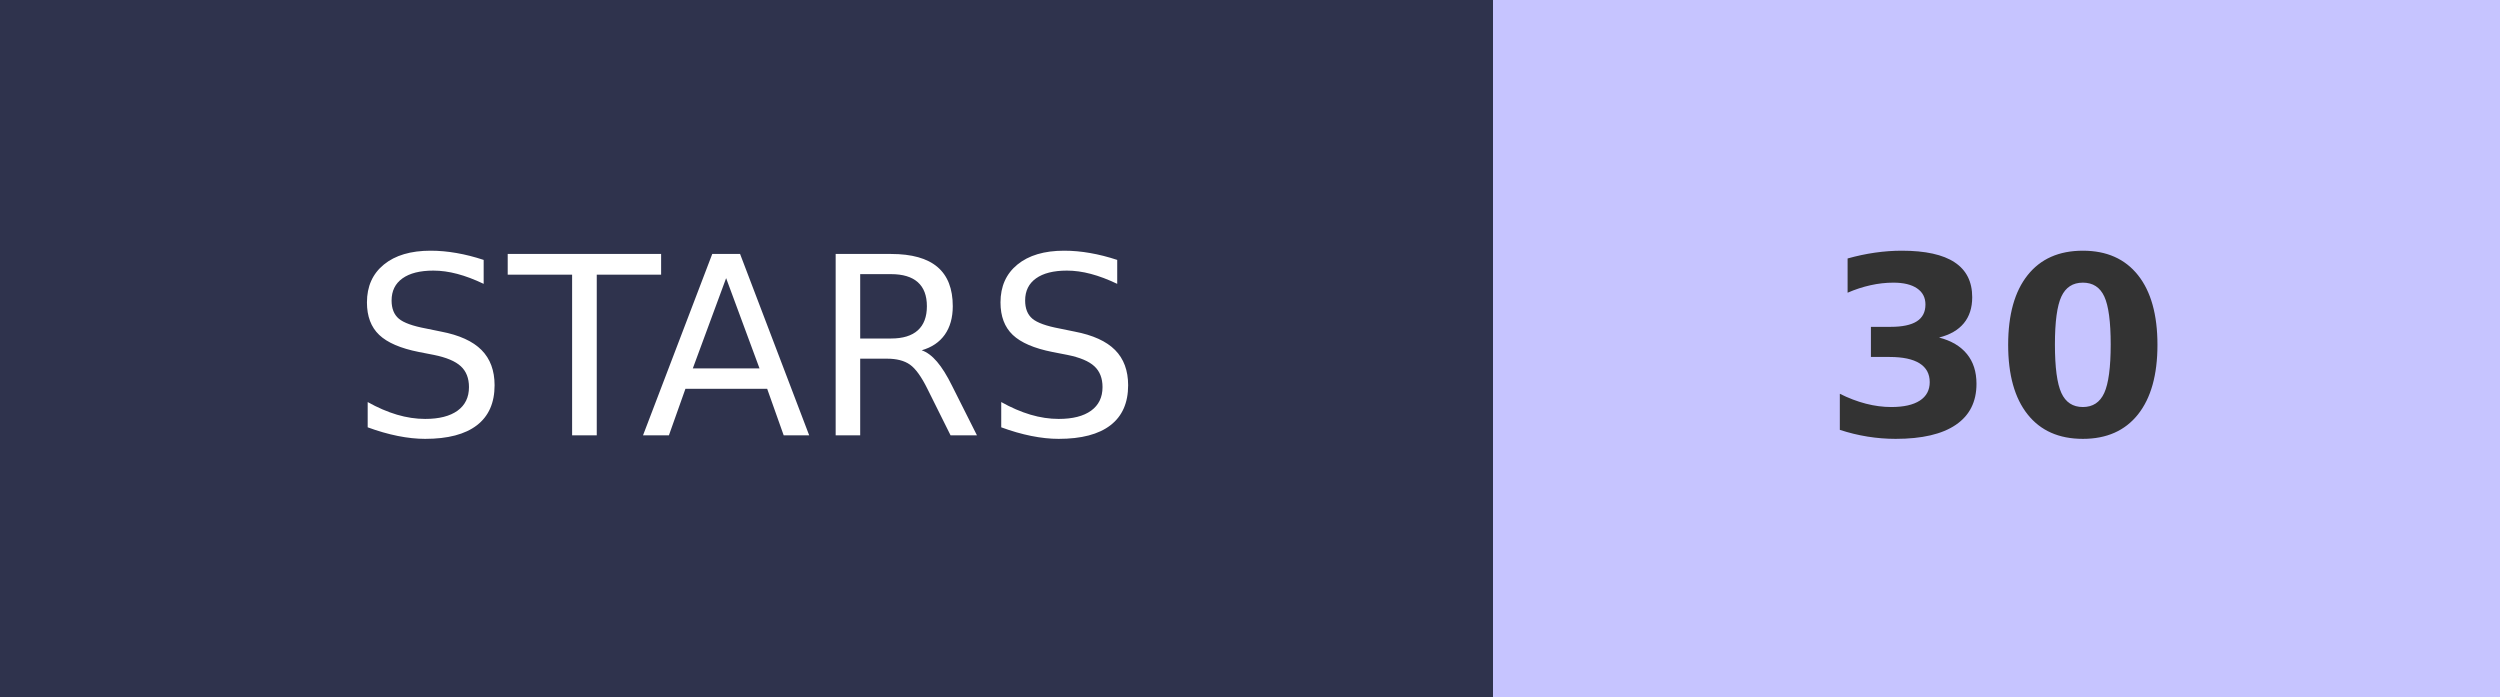
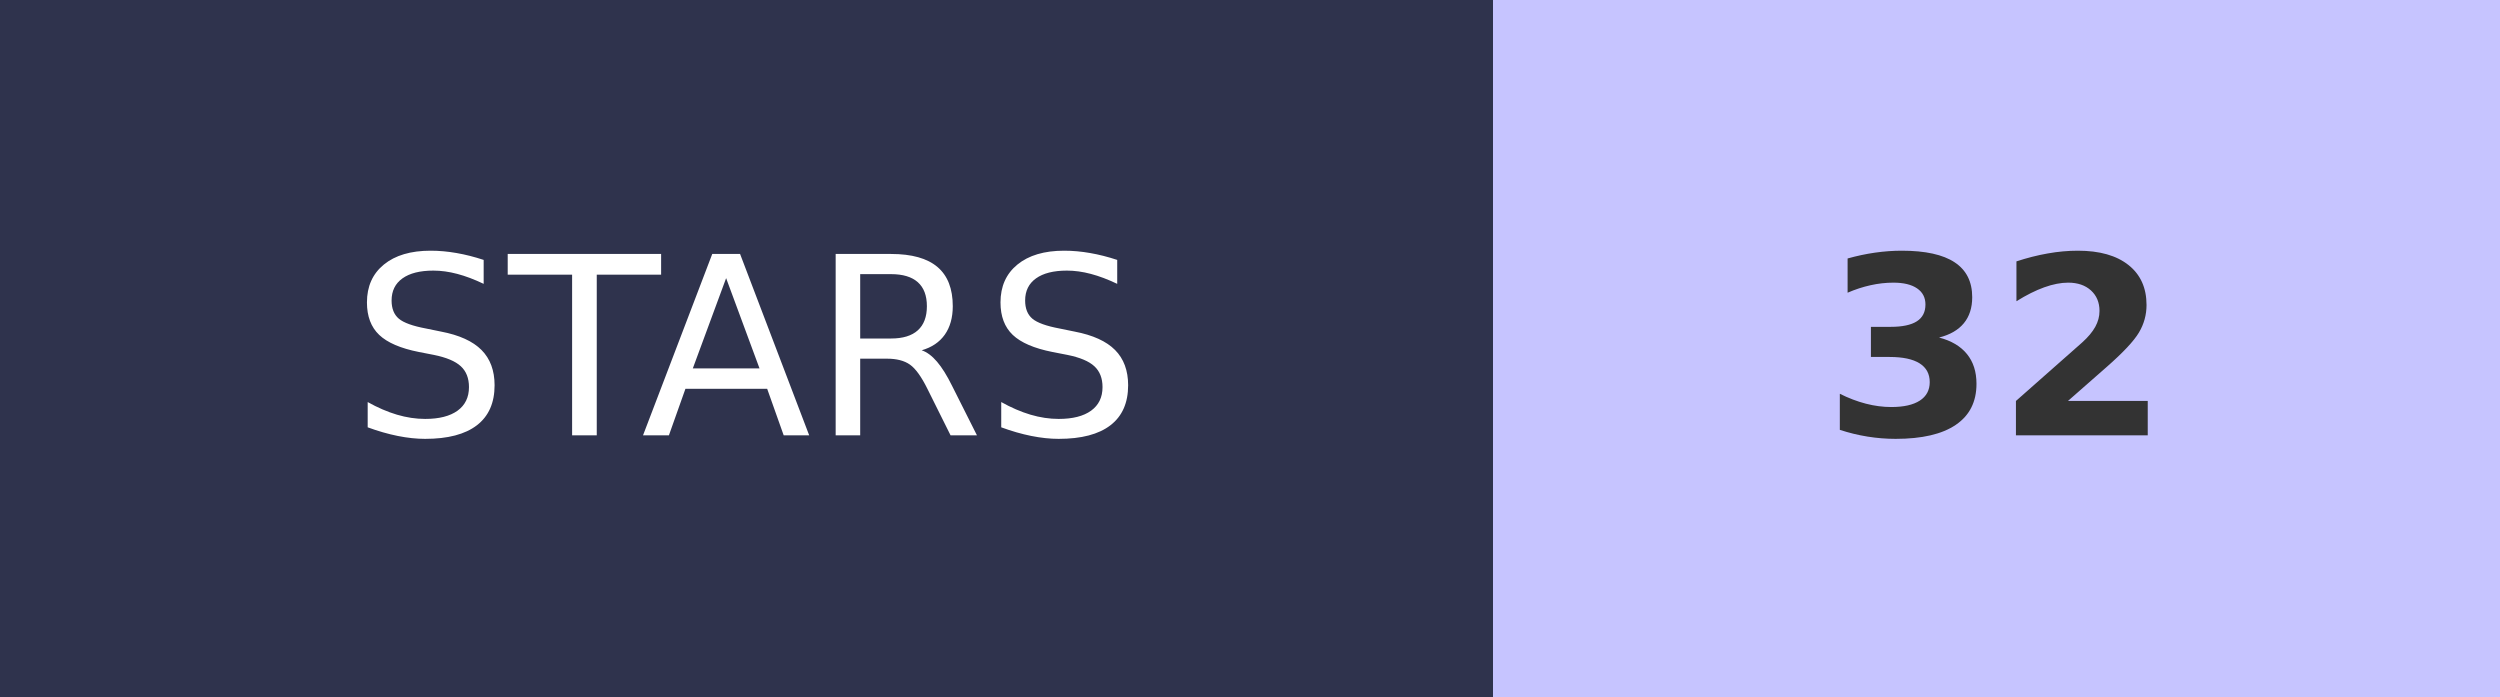
- <svg xmlns="http://www.w3.org/2000/svg" width="100.5" height="28" role="img" aria-label="STARS: 30">
+ <svg xmlns="http://www.w3.org/2000/svg" width="100.5" height="28" role="img" aria-label="STARS: 32">
  <g shape-rendering="crispEdges">
    <rect width="60" height="28" fill="#2F334D" />
    <rect x="60" width="40.5" height="28" fill="#C6C4FF" />
  </g>
  <g fill="#fff" text-anchor="middle" font-family="Verdana,Geneva,DejaVu Sans,sans-serif" text-rendering="geometricPrecision" font-size="100">
    <text transform="scale(.1)" x="300" y="175" textLength="350">STARS</text>
-     <text transform="scale(.1)" x="802.5" y="175" textLength="140" font-weight="bold" fill="#333">30</text>
+     <text transform="scale(.1)" x="802.5" y="175" textLength="140" font-weight="bold" fill="#333">32</text>
  </g>
</svg>
